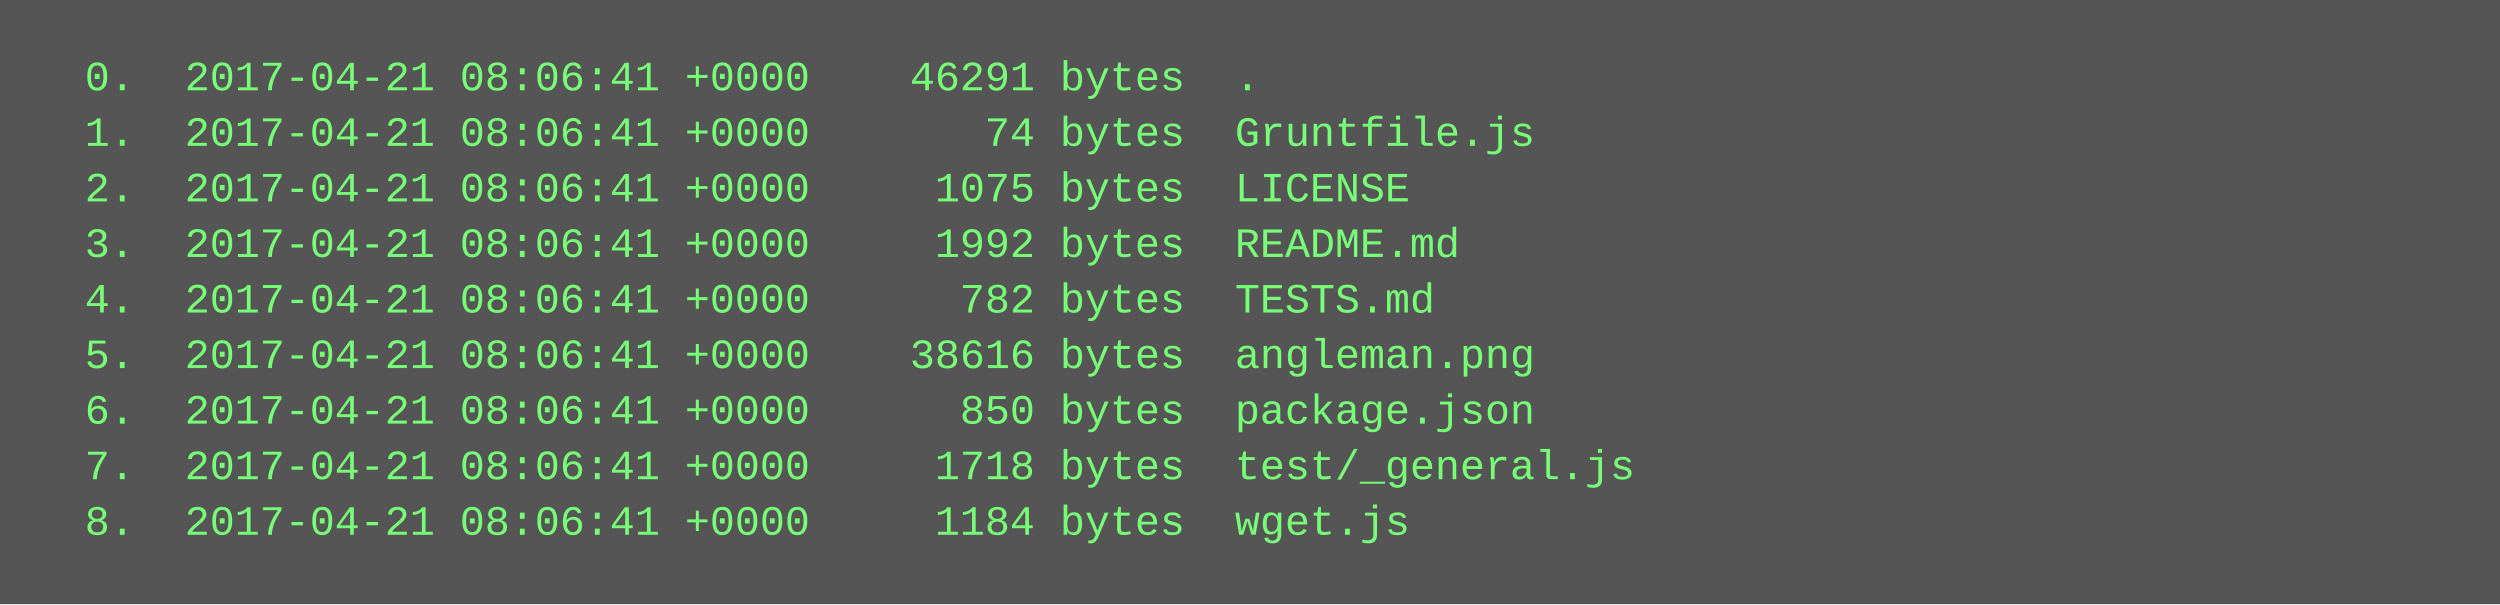
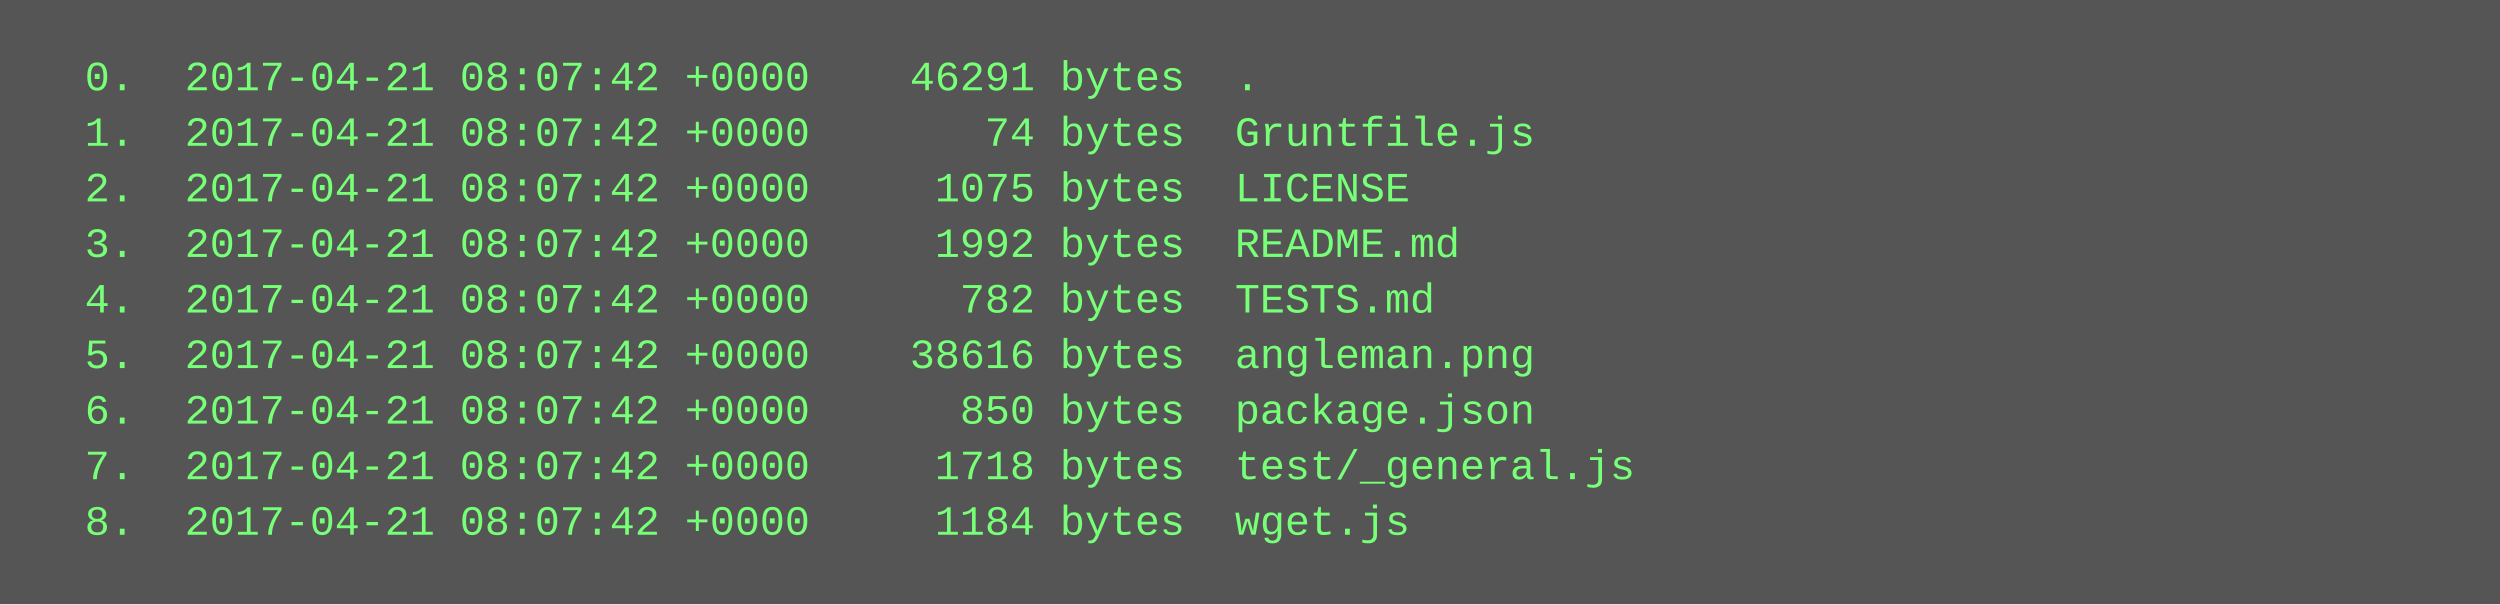
<svg xmlns="http://www.w3.org/2000/svg" height="174" width="720">
  <rect height="174" fill="#555" width="720" />
  <text fill="#7f7" font-family="Courier New" font-size="12" xml:space="preserve">
-     <tspan x="10" y="26">  0.  2017-04-21 08:06:41 +0000    46291 bytes  .</tspan>
-     <tspan x="10" y="42">  1.  2017-04-21 08:06:41 +0000       74 bytes  Gruntfile.js</tspan>
-     <tspan x="10" y="58">  2.  2017-04-21 08:06:41 +0000     1075 bytes  LICENSE</tspan>
-     <tspan x="10" y="74">  3.  2017-04-21 08:06:41 +0000     1992 bytes  README.md</tspan>
-     <tspan x="10" y="90">  4.  2017-04-21 08:06:41 +0000      782 bytes  TESTS.md</tspan>
-     <tspan x="10" y="106">  5.  2017-04-21 08:06:41 +0000    38616 bytes  angleman.png</tspan>
-     <tspan x="10" y="122">  6.  2017-04-21 08:06:41 +0000      850 bytes  package.json</tspan>
-     <tspan x="10" y="138">  7.  2017-04-21 08:06:41 +0000     1718 bytes  test/_general.js</tspan>
-     <tspan x="10" y="154">  8.  2017-04-21 08:06:41 +0000     1184 bytes  wget.js</tspan>
+     <tspan x="10" y="26">  0.  2017-04-21 08:07:42 +0000    46291 bytes  .</tspan>
+     <tspan x="10" y="42">  1.  2017-04-21 08:07:42 +0000       74 bytes  Gruntfile.js</tspan>
+     <tspan x="10" y="58">  2.  2017-04-21 08:07:42 +0000     1075 bytes  LICENSE</tspan>
+     <tspan x="10" y="74">  3.  2017-04-21 08:07:42 +0000     1992 bytes  README.md</tspan>
+     <tspan x="10" y="90">  4.  2017-04-21 08:07:42 +0000      782 bytes  TESTS.md</tspan>
+     <tspan x="10" y="106">  5.  2017-04-21 08:07:42 +0000    38616 bytes  angleman.png</tspan>
+     <tspan x="10" y="122">  6.  2017-04-21 08:07:42 +0000      850 bytes  package.json</tspan>
+     <tspan x="10" y="138">  7.  2017-04-21 08:07:42 +0000     1718 bytes  test/_general.js</tspan>
+     <tspan x="10" y="154">  8.  2017-04-21 08:07:42 +0000     1184 bytes  wget.js</tspan>
  </text>
</svg>
